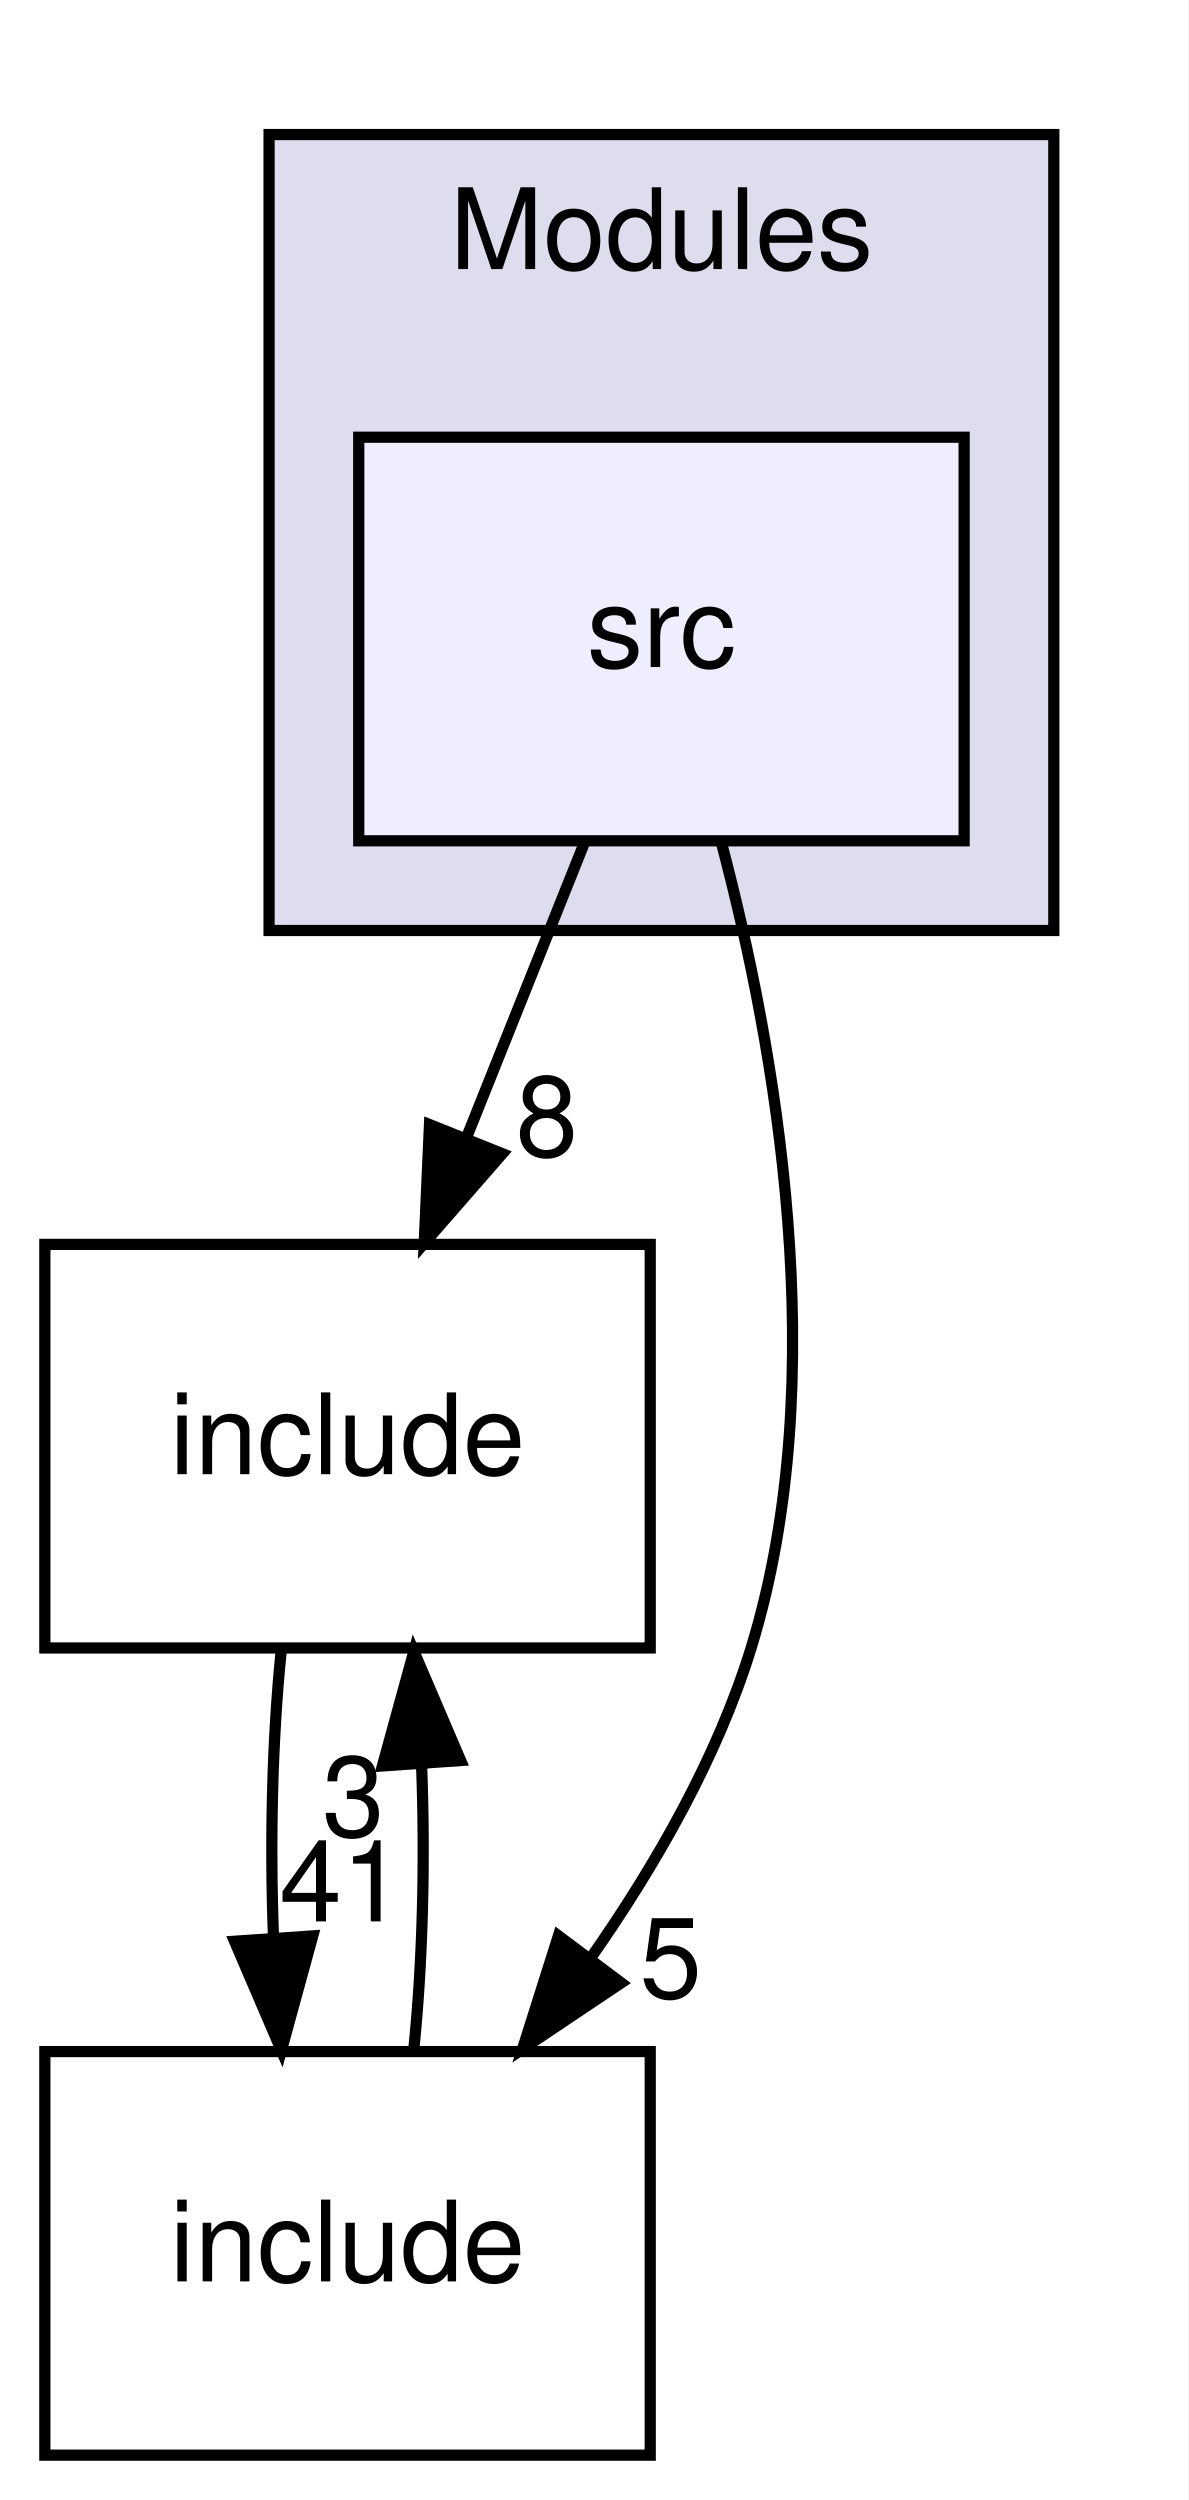
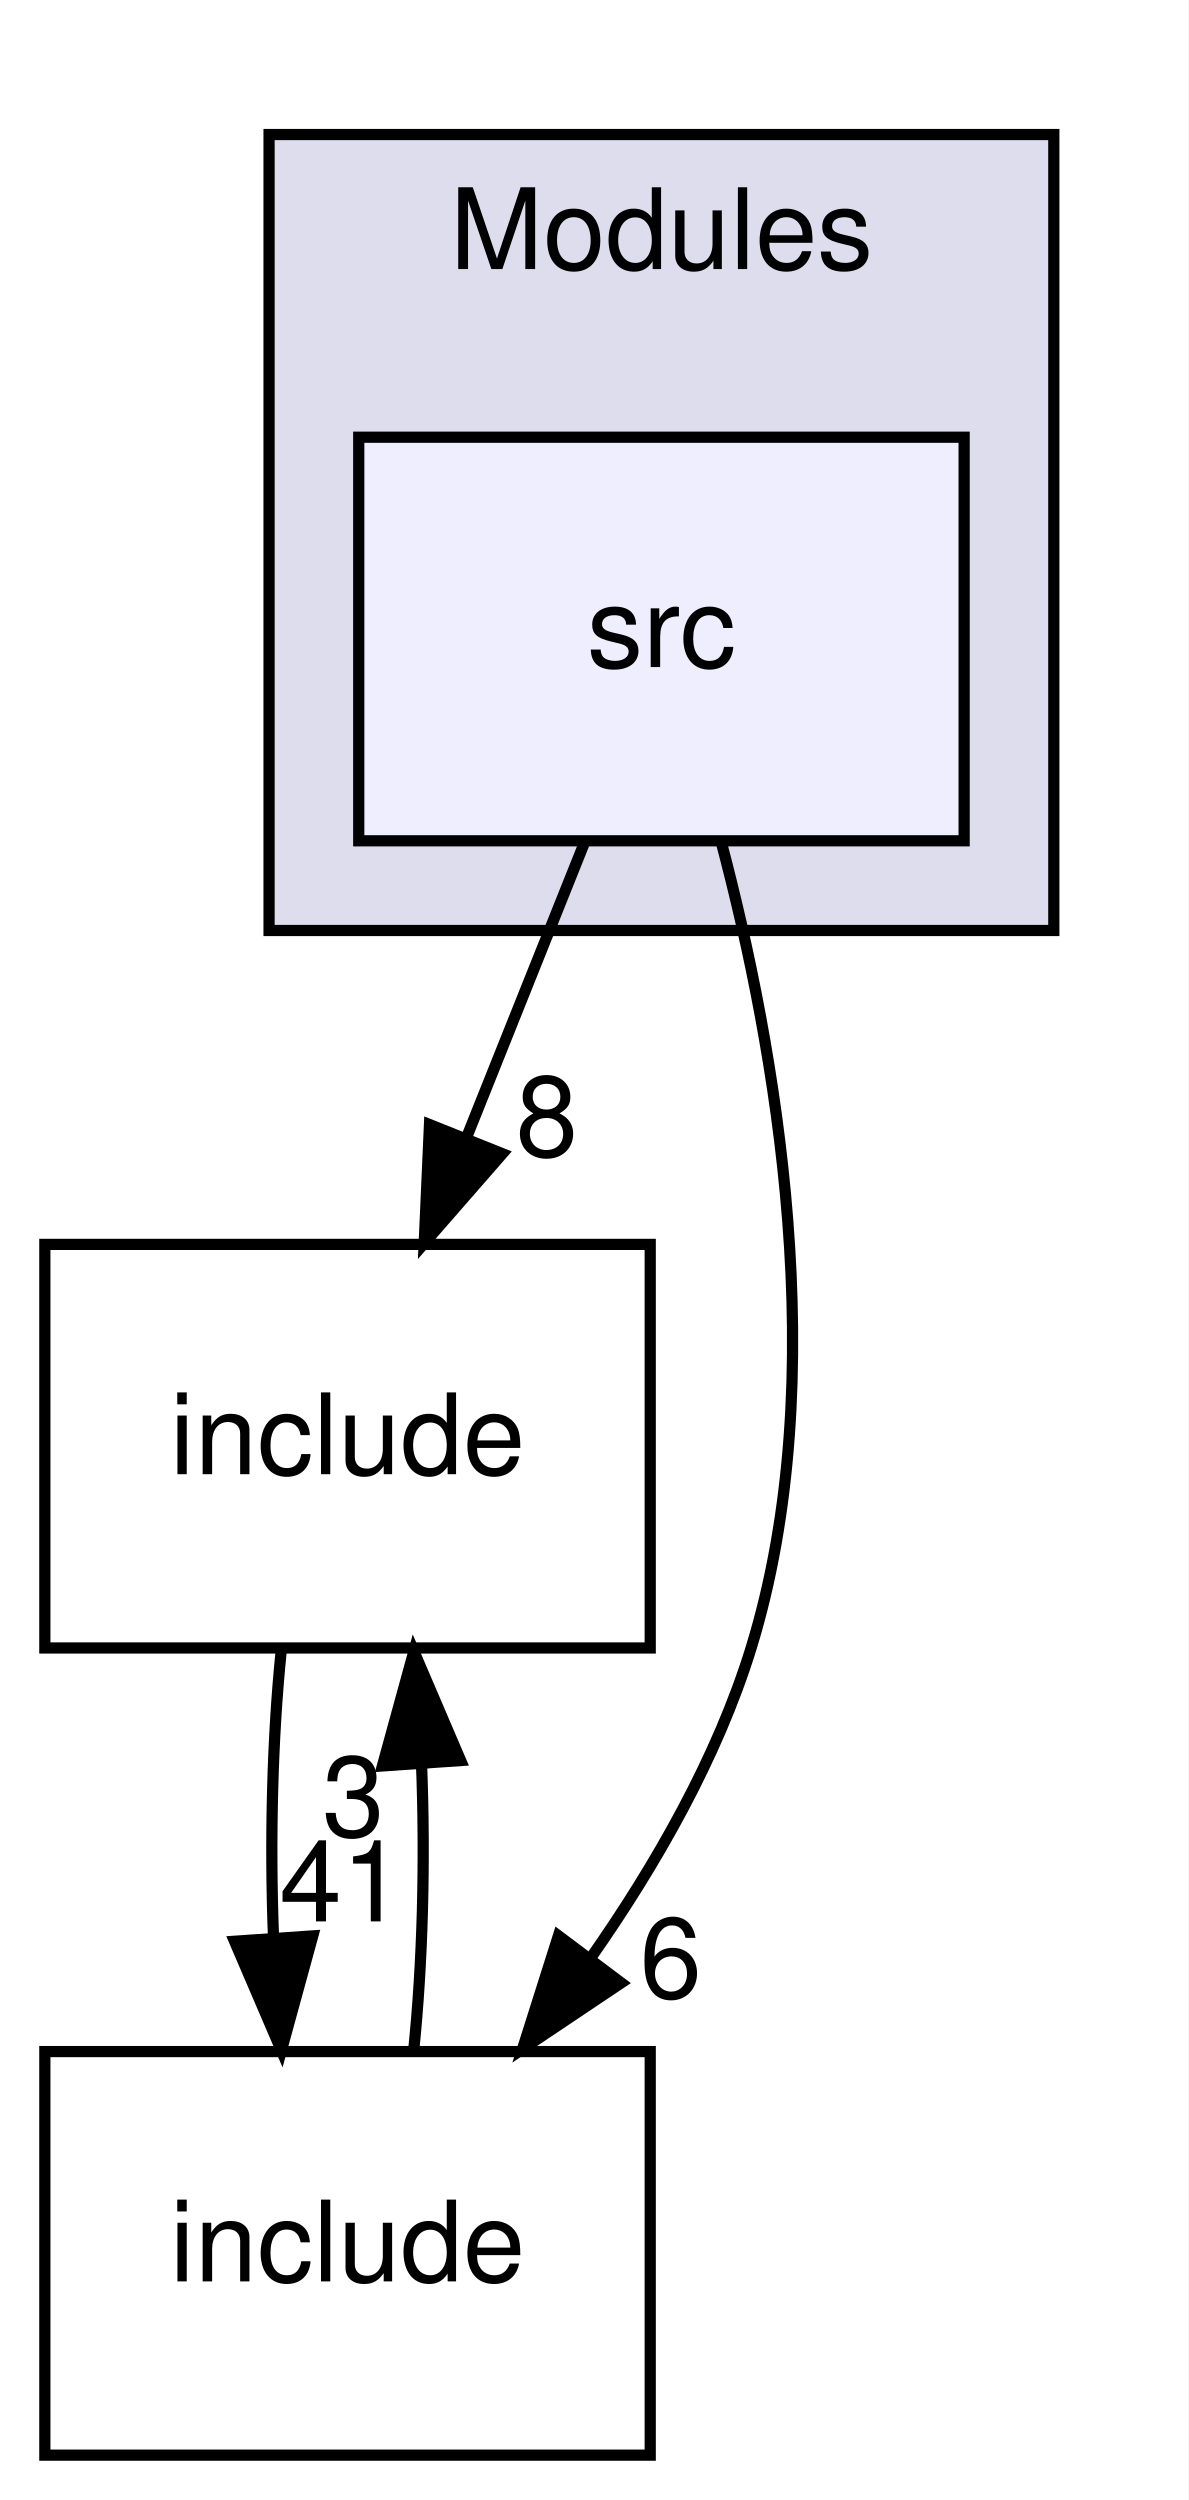
<svg xmlns="http://www.w3.org/2000/svg" xmlns:xlink="http://www.w3.org/1999/xlink" width="106pt" height="223pt" viewBox="0.00 0.00 106.00 223.00">
  <g id="graph0" class="graph" transform="scale(1 1) rotate(0) translate(4 219)">
    <polygon fill="white" stroke="transparent" points="-4,4 -4,-219 102,-219 102,4 -4,4" />
    <g id="clust1" class="cluster">
      <g id="a_clust1">
        <a xlink:href="dir_4078c9fb0e3d1090b0454b5a6535e1b2.html" target="_top" xlink:title="Modules">
          <polygon fill="#ddddee" stroke="black" points="20,-136 20,-207 90,-207 90,-136 20,-136" />
          <text text-anchor="middle" x="55" y="-195" font-family="Helvetica,sans-Serif" font-size="10.00">Modules</text>
        </a>
      </g>
    </g>
    <g id="node1" class="node">
      <g id="a_node1">
        <a xlink:href="dir_988eb941daaf44267d38abbb5800c3df.html" target="_top" xlink:title="src">
          <polygon fill="#eeeeff" stroke="black" points="82,-180 28,-180 28,-144 82,-144 82,-180" />
          <text text-anchor="middle" x="55" y="-159.5" font-family="Helvetica,sans-Serif" font-size="10.00">src</text>
        </a>
      </g>
    </g>
    <g id="node2" class="node">
      <g id="a_node2">
        <a xlink:href="dir_6871a11f9c4c1a53de35ef51ac1ea602.html" target="_top" xlink:title="include">
          <polygon fill="none" stroke="black" points="54,-108 0,-108 0,-72 54,-72 54,-108" />
          <text text-anchor="middle" x="27" y="-87.5" font-family="Helvetica,sans-Serif" font-size="10.00">include</text>
        </a>
      </g>
    </g>
    <g id="edge3" class="edge">
      <path fill="none" stroke="black" d="M48.08,-143.7C44.93,-135.81 41.12,-126.3 37.62,-117.55" />
      <polygon fill="black" stroke="black" points="40.81,-116.09 33.84,-108.1 34.31,-118.69 40.81,-116.09" />
      <g id="a_edge3-headlabel">
        <a xlink:href="dir_000013_000012.html" target="_top" xlink:title="8">
          <text text-anchor="middle" x="44.78" y="-115.87" font-family="Helvetica,sans-Serif" font-size="10.00">8</text>
        </a>
      </g>
    </g>
    <g id="node3" class="node">
      <g id="a_node3">
        <a xlink:href="dir_5268d16357f2f33886914e670b2df6cb.html" target="_top" xlink:title="include">
          <polygon fill="none" stroke="black" points="54,-36 0,-36 0,0 54,0 54,-36" />
          <text text-anchor="middle" x="27" y="-15.5" font-family="Helvetica,sans-Serif" font-size="10.00">include</text>
        </a>
      </g>
    </g>
    <g id="edge4" class="edge">
      <path fill="none" stroke="black" d="M60.34,-143.87C65.16,-125.64 70.43,-96.17 63,-72 59.99,-62.22 54.49,-52.62 48.68,-44.33" />
      <polygon fill="black" stroke="black" points="51.41,-42.13 42.61,-36.23 45.81,-46.33 51.41,-42.13" />
      <g id="a_edge4-headlabel">
-         <a xlink:href="dir_000013_000010.html" target="_top" xlink:title="5">
-           <text text-anchor="middle" x="55.83" y="-40.8" font-family="Helvetica,sans-Serif" font-size="10.00">5</text>
+         <a xlink:href="dir_000013_000010.html" target="_top" xlink:title="6">
+           <text text-anchor="middle" x="55.83" y="-40.8" font-family="Helvetica,sans-Serif" font-size="10.00">6</text>
        </a>
      </g>
    </g>
    <g id="edge1" class="edge">
      <path fill="none" stroke="black" d="M21.08,-71.7C20.29,-63.98 20.06,-54.71 20.4,-46.11" />
      <polygon fill="black" stroke="black" points="23.9,-46.32 21.1,-36.1 16.92,-45.84 23.9,-46.32" />
      <g id="a_edge1-headlabel">
        <a xlink:href="dir_000012_000010.html" target="_top" xlink:title="41">
          <text text-anchor="middle" x="26.48" y="-47.61" font-family="Helvetica,sans-Serif" font-size="10.00">41</text>
        </a>
      </g>
    </g>
    <g id="edge2" class="edge">
      <path fill="none" stroke="black" d="M32.9,-36.1C33.7,-43.79 33.94,-53.05 33.6,-61.67" />
      <polygon fill="black" stroke="black" points="30.11,-61.48 32.92,-71.7 37.09,-61.96 30.11,-61.48" />
      <g id="a_edge2-headlabel">
        <a xlink:href="dir_000010_000012.html" target="_top" xlink:title="3">
          <text text-anchor="middle" x="27.52" y="-55.2" font-family="Helvetica,sans-Serif" font-size="10.00">3</text>
        </a>
      </g>
    </g>
  </g>
</svg>
